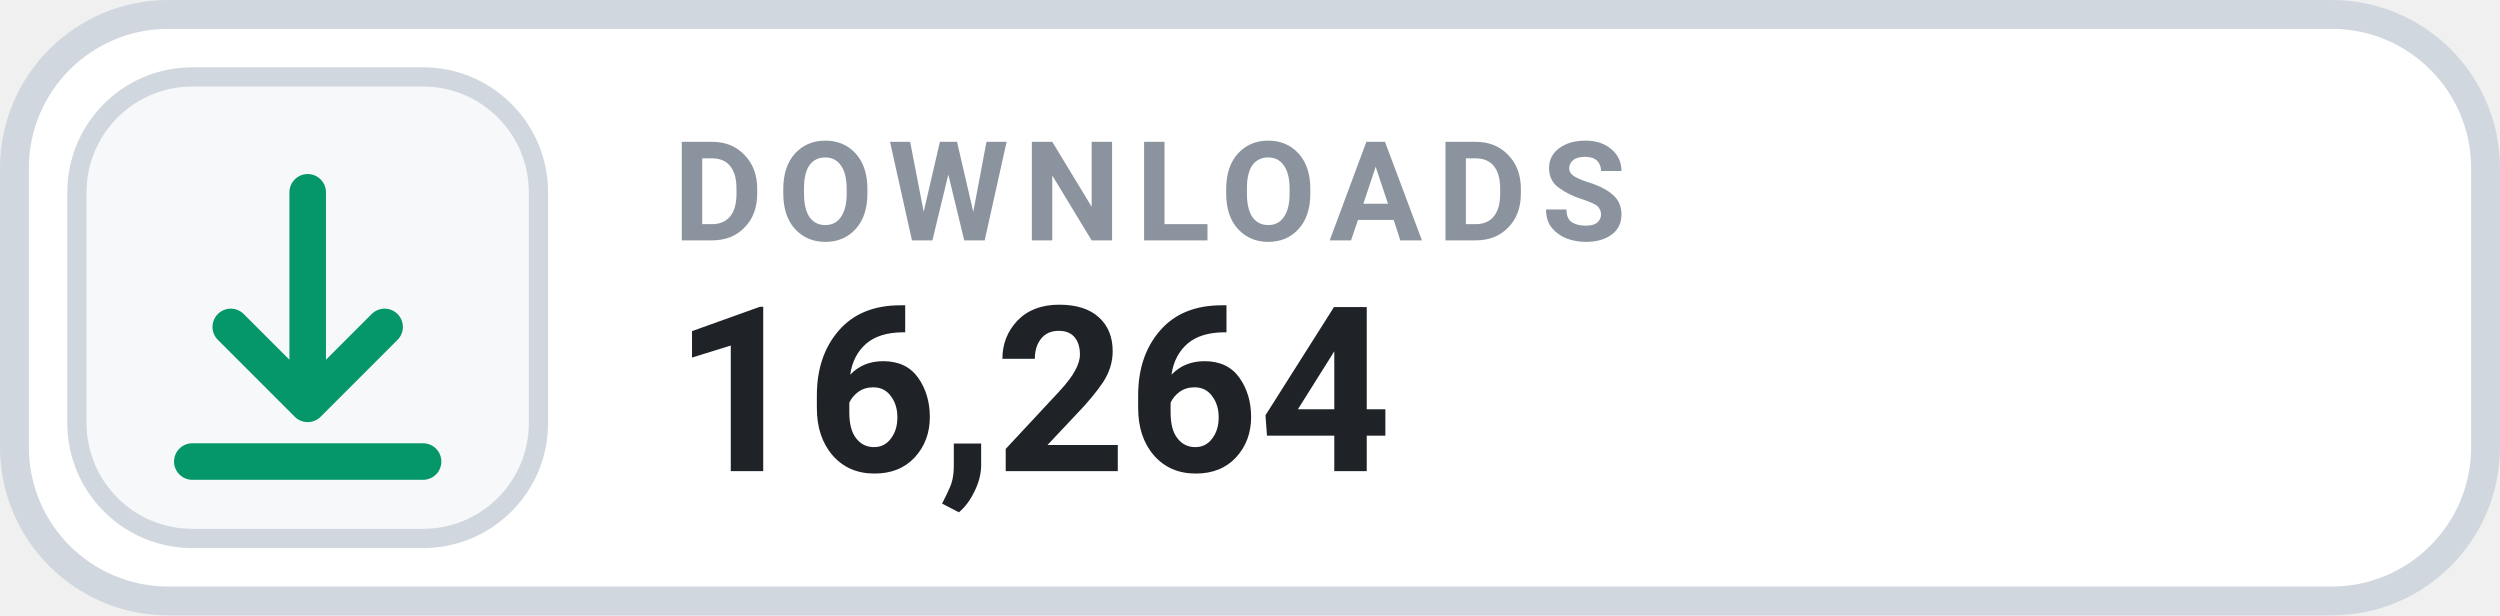
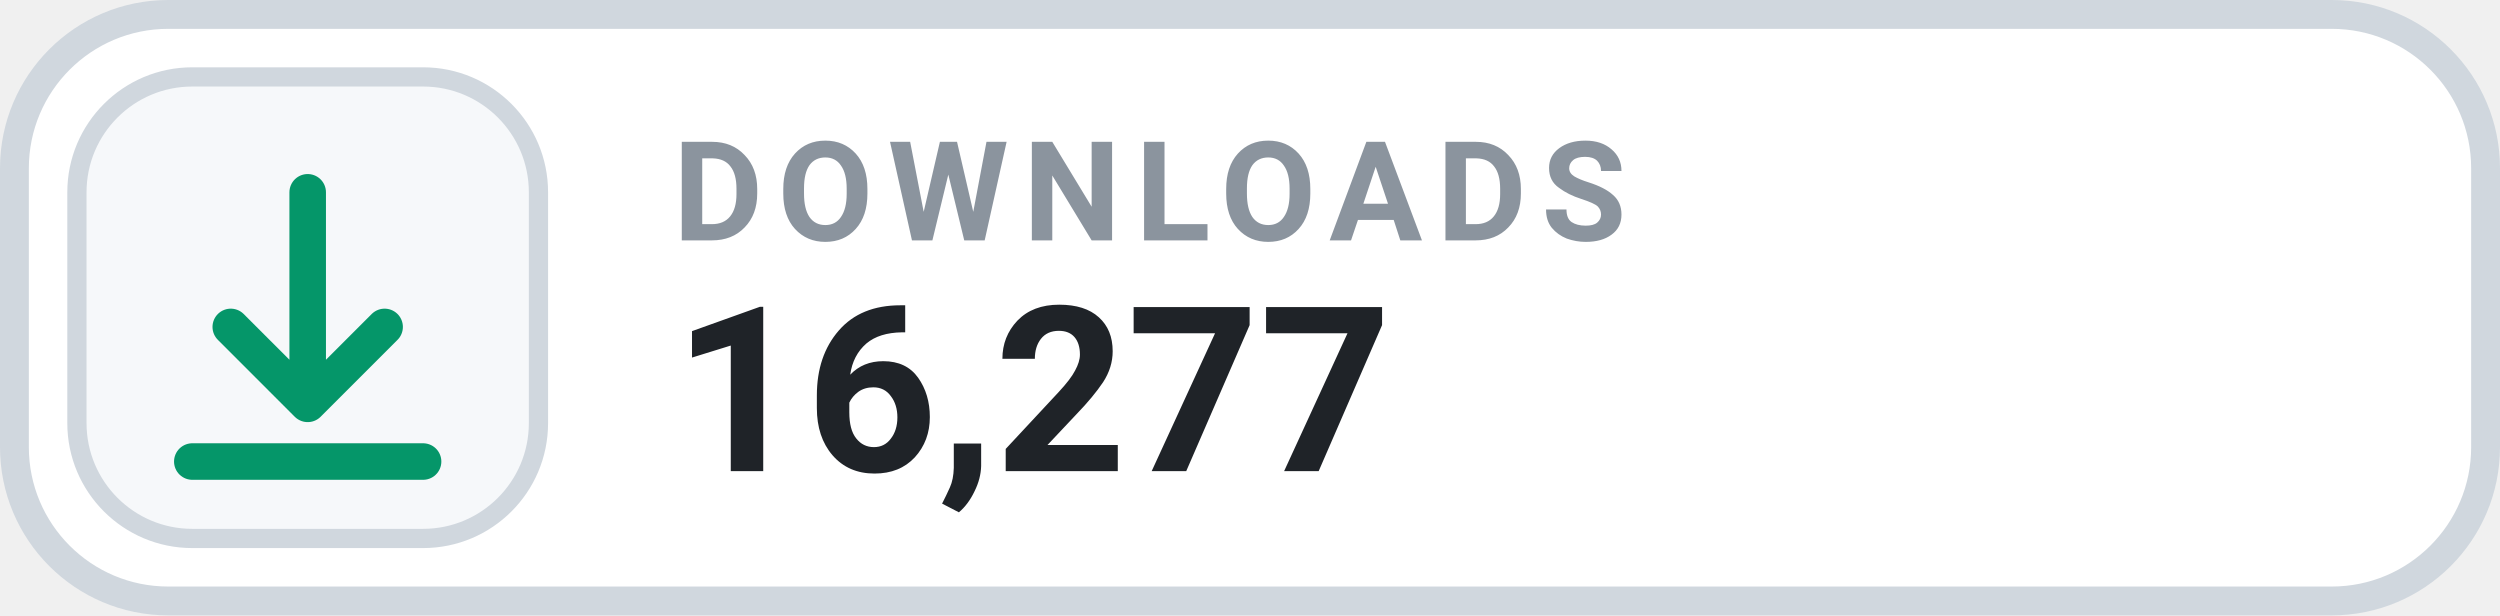
- <svg xmlns="http://www.w3.org/2000/svg" width="130" height="32" viewBox="0 0 130 32" role="img" aria-label="DOWNLOADS 16,264">
+ <svg xmlns="http://www.w3.org/2000/svg" width="130" height="32" viewBox="0 0 130 32" role="img" aria-label="DOWNLOADS 16,277">
  <rect x=".75" y=".75" width="128.5" height="30.5" rx="8" fill="#FFFFFF" stroke="#D0D7DE" stroke-width="1.5" />
  <rect x="4" y="4" width="24" height="24" rx="6" fill="#F6F8FA" stroke="#D0D7DE" stroke-width="1" />
  <g transform="translate(16 16)" style="color:#059669;">
    <path d="M0 -6 v11 m0 0 l4 -4 m-4 4 l-4 -4 M-6 8 h12" fill="none" stroke="currentColor" stroke-width="1.9" stroke-linecap="round" stroke-linejoin="round" />
  </g>
  <text x="35" y="12.5" fill="#8B949E" font-family="-apple-system,BlinkMacSystemFont,'Segoe UI',Roboto,Helvetica,Arial,sans-serif" font-size="7.2" font-weight="700" letter-spacing=".75">DOWNLOADS</text>
-   <text x="35" y="24.5" fill="#1F2328" font-family="-apple-system,BlinkMacSystemFont,'Segoe UI',Roboto,Helvetica,Arial,sans-serif" font-size="12" font-weight="700">16,264</text>
+   <text x="35" y="24.5" fill="#1F2328" font-family="-apple-system,BlinkMacSystemFont,'Segoe UI',Roboto,Helvetica,Arial,sans-serif" font-size="12" font-weight="700">16,277</text>
</svg>
